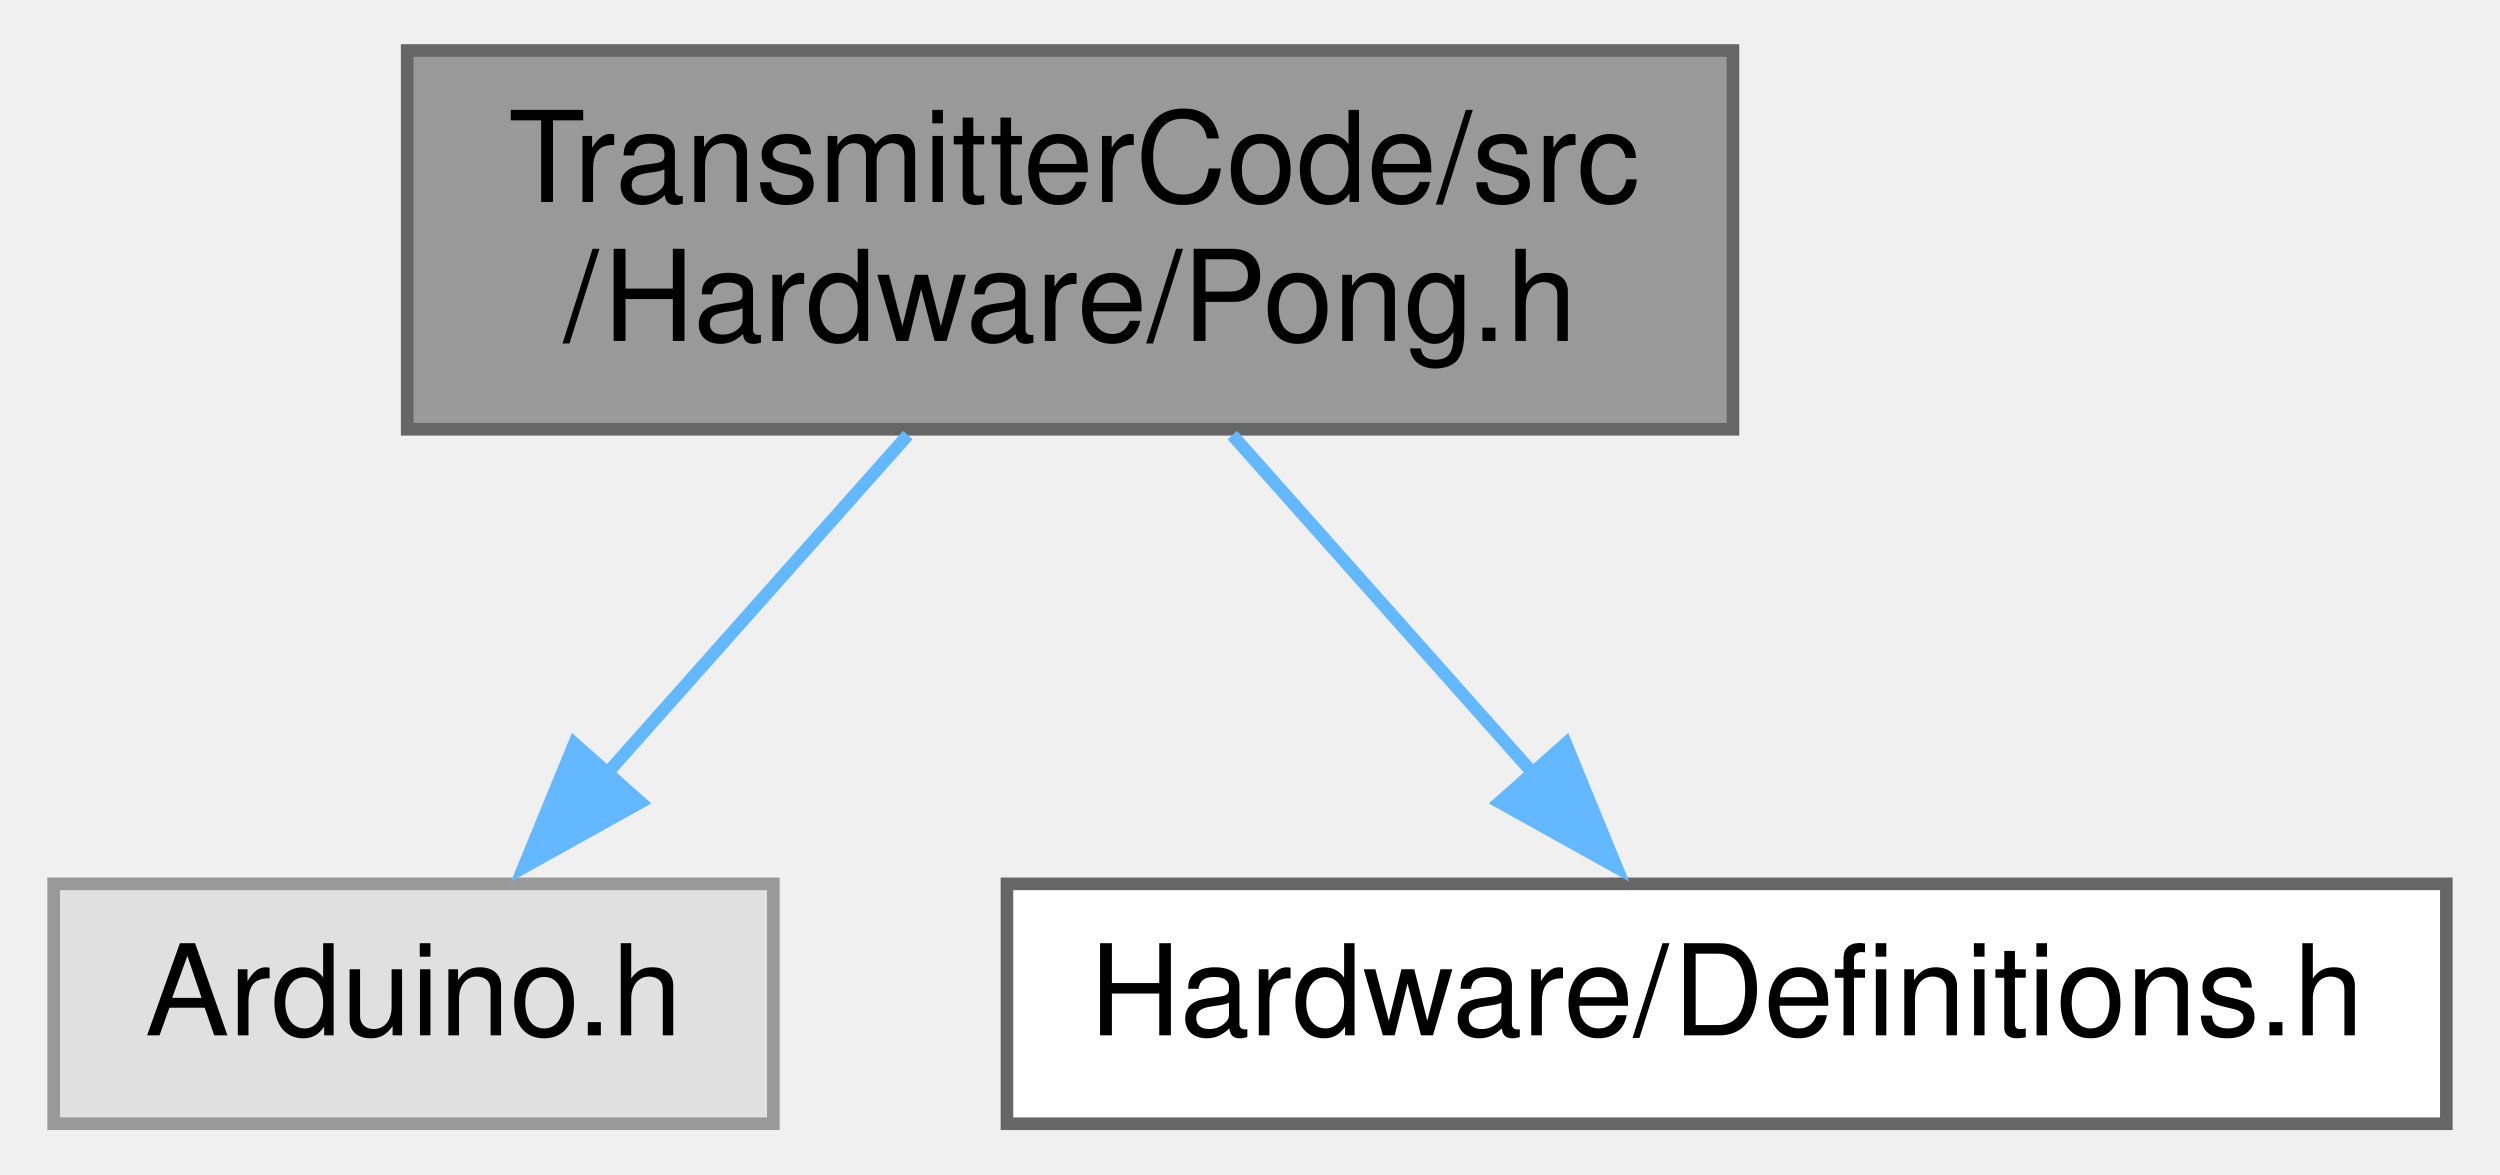
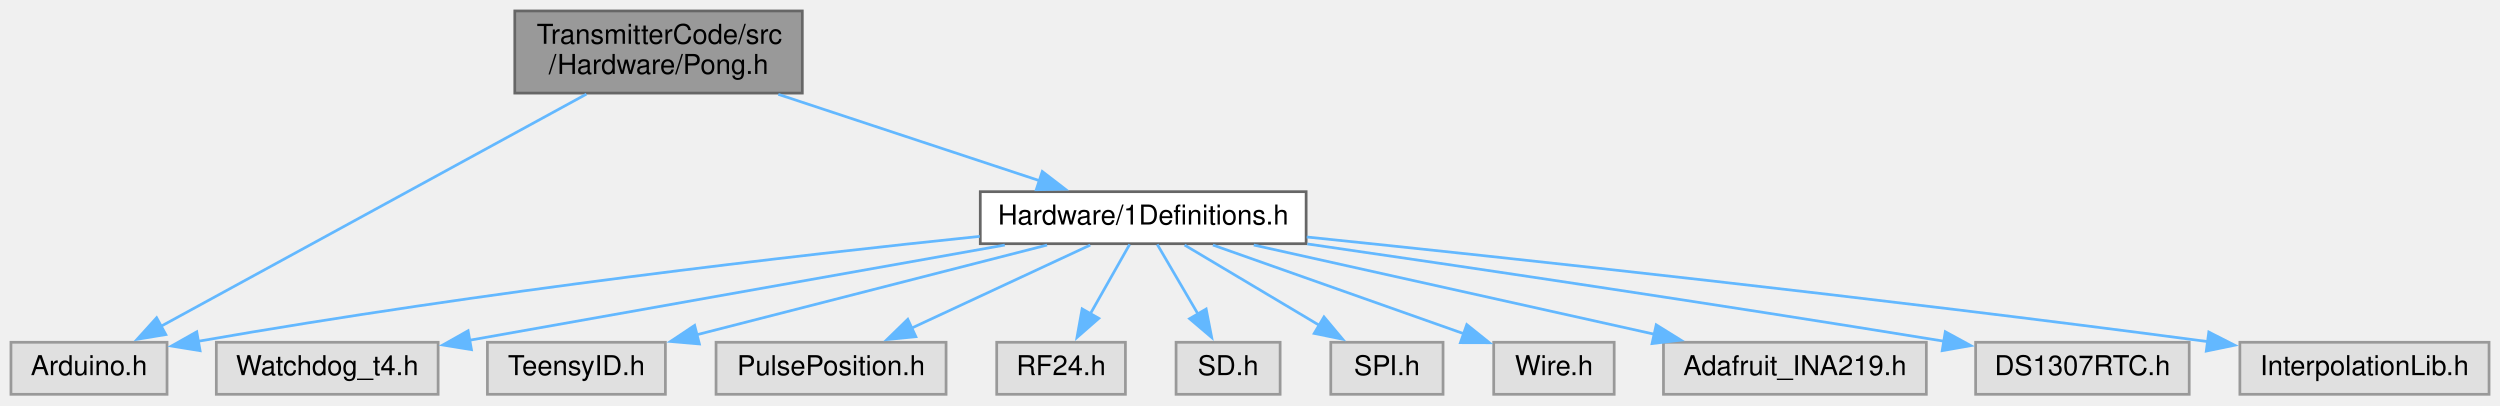
- <svg xmlns="http://www.w3.org/2000/svg" xmlns:xlink="http://www.w3.org/1999/xlink" width="198pt" height="93pt" viewBox="0.00 0.00 197.50 93.00">
-   <g id="graph0" class="graph" transform="scale(1 1) rotate(0) translate(4 89)">
+ <svg xmlns="http://www.w3.org/2000/svg" xmlns:xlink="http://www.w3.org/1999/xlink" width="913pt" height="148pt" viewBox="0.00 0.00 913.00 148.00">
+   <g id="graph0" class="graph" transform="scale(1 1) rotate(0) translate(4 144)">
    <g id="node1" class="node">
      <g id="a_node1">
        <a xlink:title=" ">
-           <polygon fill="#999999" stroke="#666666" points="133,-85 28,-85 28,-55 133,-55 133,-85" />
-           <text text-anchor="start" x="36" y="-73" font-family="Helvetica,sans-Serif" font-size="10.00">TransmitterCode/src</text>
-           <text text-anchor="middle" x="80.5" y="-62" font-family="Helvetica,sans-Serif" font-size="10.00">/Hardware/Pong.h</text>
+           <polygon fill="#999999" stroke="#666666" points="289,-140 184,-140 184,-110 289,-110 289,-140" />
+           <text text-anchor="start" x="192" y="-128" font-family="Helvetica,sans-Serif" font-size="10.00">TransmitterCode/src</text>
+           <text text-anchor="middle" x="236.5" y="-117" font-family="Helvetica,sans-Serif" font-size="10.00">/Hardware/Pong.h</text>
        </a>
      </g>
    </g>
    <g id="node2" class="node">
      <g id="a_node2">
        <a xlink:title=" ">
          <polygon fill="#e0e0e0" stroke="#999999" points="57,-19 0,-19 0,0 57,0 57,-19" />
          <text text-anchor="middle" x="28.5" y="-7" font-family="Helvetica,sans-Serif" font-size="10.00">Arduino.h</text>
        </a>
      </g>
    </g>
    <g id="edge1" class="edge">
-       <path fill="none" stroke="#63b8ff" d="M67.65,-54.54C60.4,-46.39 51.31,-36.16 43.71,-27.61" />
-       <polygon fill="#63b8ff" stroke="#63b8ff" points="46.48,-25.46 37.22,-20.31 41.24,-30.11 46.48,-25.46" />
+       <path fill="none" stroke="#63b8ff" d="M210.16,-109.63C170.2,-87.82 94.72,-46.64 54.8,-24.85" />
+       <polygon fill="#63b8ff" stroke="#63b8ff" points="56.55,-21.82 46.09,-20.1 53.2,-27.96 56.55,-21.82" />
    </g>
    <g id="node3" class="node">
      <g id="a_node3">
-         <a xlink:href="Definitions_8h.html" target="_top" xlink:title=" ">
-           <polygon fill="white" stroke="#666666" points="189.5,-19 75.5,-19 75.5,0 189.5,0 189.5,-19" />
-           <text text-anchor="middle" x="132.5" y="-7" font-family="Helvetica,sans-Serif" font-size="10.00">Hardware/Definitions.h</text>
+         <a xlink:href="1Definitions_8h.html" target="_top" xlink:title=" ">
+           <polygon fill="white" stroke="#666666" points="473,-74 354,-74 354,-55 473,-55 473,-74" />
+           <text text-anchor="middle" x="413.5" y="-62" font-family="Helvetica,sans-Serif" font-size="10.00">Hardware/1Definitions.h</text>
        </a>
      </g>
    </g>
    <g id="edge2" class="edge">
-       <path fill="none" stroke="#63b8ff" d="M93.35,-54.54C100.6,-46.39 109.69,-36.16 117.29,-27.61" />
-       <polygon fill="#63b8ff" stroke="#63b8ff" points="119.76,-30.11 123.78,-20.31 114.52,-25.46 119.76,-30.11" />
+       <path fill="none" stroke="#63b8ff" d="M280.25,-109.54C309.49,-99.87 347.58,-87.29 375.54,-78.04" />
+       <polygon fill="#63b8ff" stroke="#63b8ff" points="376.64,-81.37 385.04,-74.91 374.44,-74.72 376.64,-81.37" />
+     </g>
+     <g id="edge3" class="edge">
+       <path fill="none" stroke="#63b8ff" d="M353.81,-57.68C286.65,-50.72 174.11,-37.86 68.33,-19.36" />
+       <polygon fill="#63b8ff" stroke="#63b8ff" points="69.07,-15.93 58.62,-17.63 67.85,-22.83 69.07,-15.93" />
+     </g>
+     <g id="node4" class="node">
+       <g id="a_node4">
+         <a xlink:title=" ">
+           <polygon fill="#e0e0e0" stroke="#999999" points="156,-19 75,-19 75,0 156,0 156,-19" />
+           <text text-anchor="middle" x="115.5" y="-7" font-family="Helvetica,sans-Serif" font-size="10.00">Watchdog_t4.h</text>
+         </a>
+       </g>
+     </g>
+     <g id="edge4" class="edge">
+       <path fill="none" stroke="#63b8ff" d="M362.95,-54.51C308.53,-44.83 222.41,-29.51 167.46,-19.74" />
+       <polygon fill="#63b8ff" stroke="#63b8ff" points="168.17,-16.31 157.72,-18.01 166.95,-23.21 168.17,-16.31" />
+     </g>
+     <g id="node5" class="node">
+       <g id="a_node5">
+         <a xlink:title=" ">
+           <polygon fill="#e0e0e0" stroke="#999999" points="239,-19 174,-19 174,0 239,0 239,-19" />
+           <text text-anchor="middle" x="206.5" y="-7" font-family="Helvetica,sans-Serif" font-size="10.00">TeensyID.h</text>
+         </a>
+       </g>
+     </g>
+     <g id="edge5" class="edge">
+       <path fill="none" stroke="#63b8ff" d="M378.39,-54.51C343.01,-45.45 288.33,-31.45 250.17,-21.68" />
+       <polygon fill="#63b8ff" stroke="#63b8ff" points="251.41,-18.39 240.86,-19.3 249.68,-25.17 251.41,-18.39" />
+     </g>
+     <g id="node6" class="node">
+       <g id="a_node6">
+         <a xlink:title=" ">
+           <polygon fill="#e0e0e0" stroke="#999999" points="341.5,-19 257.5,-19 257.5,0 341.5,0 341.5,-19" />
+           <text text-anchor="middle" x="299.5" y="-7" font-family="Helvetica,sans-Serif" font-size="10.00">PulsePosition.h</text>
+         </a>
+       </g>
+     </g>
+     <g id="edge6" class="edge">
+       <path fill="none" stroke="#63b8ff" d="M394.16,-54.51C376.28,-46.2 349.46,-33.73 328.93,-24.18" />
+       <polygon fill="#63b8ff" stroke="#63b8ff" points="330.47,-21.04 319.93,-20 327.52,-27.39 330.47,-21.04" />
+     </g>
+     <g id="node7" class="node">
+       <g id="a_node7">
+         <a xlink:title=" ">
+           <polygon fill="#e0e0e0" stroke="#999999" points="407,-19 360,-19 360,0 407,0 407,-19" />
+           <text text-anchor="middle" x="383.5" y="-7" font-family="Helvetica,sans-Serif" font-size="10.00">RF24.h</text>
+         </a>
+       </g>
+     </g>
+     <g id="edge7" class="edge">
+       <path fill="none" stroke="#63b8ff" d="M408.55,-54.75C404.66,-47.88 399.11,-38.08 394.22,-29.45" />
+       <polygon fill="#63b8ff" stroke="#63b8ff" points="397.28,-27.74 389.31,-20.76 391.19,-31.19 397.28,-27.74" />
+     </g>
+     <g id="node8" class="node">
+       <g id="a_node8">
+         <a xlink:title=" ">
+           <polygon fill="#e0e0e0" stroke="#999999" points="463.5,-19 425.5,-19 425.5,0 463.5,0 463.5,-19" />
+           <text text-anchor="middle" x="444.5" y="-7" font-family="Helvetica,sans-Serif" font-size="10.00">SD.h</text>
+         </a>
+       </g>
+     </g>
+     <g id="edge8" class="edge">
+       <path fill="none" stroke="#63b8ff" d="M418.62,-54.75C422.68,-47.81 428.49,-37.86 433.59,-29.16" />
+       <polygon fill="#63b8ff" stroke="#63b8ff" points="436.48,-31.15 438.51,-20.75 430.44,-27.61 436.48,-31.15" />
+     </g>
+     <g id="node9" class="node">
+       <g id="a_node9">
+         <a xlink:title=" ">
+           <polygon fill="#e0e0e0" stroke="#999999" points="523,-19 482,-19 482,0 523,0 523,-19" />
+           <text text-anchor="middle" x="502.5" y="-7" font-family="Helvetica,sans-Serif" font-size="10.00">SPI.h</text>
+         </a>
+       </g>
+     </g>
+     <g id="edge9" class="edge">
+       <path fill="none" stroke="#63b8ff" d="M428.6,-54.51C442.1,-46.47 462.15,-34.53 477.96,-25.11" />
+       <polygon fill="#63b8ff" stroke="#63b8ff" points="479.52,-28.26 486.32,-20.13 475.94,-22.24 479.52,-28.26" />
+     </g>
+     <g id="node10" class="node">
+       <g id="a_node10">
+         <a xlink:title=" ">
+           <polygon fill="#e0e0e0" stroke="#999999" points="585.5,-19 541.5,-19 541.5,0 585.5,0 585.5,-19" />
+           <text text-anchor="middle" x="563.5" y="-7" font-family="Helvetica,sans-Serif" font-size="10.00">Wire.h</text>
+         </a>
+       </g>
+     </g>
+     <g id="edge10" class="edge">
+       <path fill="none" stroke="#63b8ff" d="M438.95,-54.51C464.22,-45.58 503.08,-31.85 530.66,-22.1" />
+       <polygon fill="#63b8ff" stroke="#63b8ff" points="531.67,-25.46 539.93,-18.83 529.34,-18.86 531.67,-25.46" />
+     </g>
+     <g id="node11" class="node">
+       <g id="a_node11">
+         <a xlink:title=" ">
+           <polygon fill="#e0e0e0" stroke="#999999" points="699.5,-19 603.5,-19 603.5,0 699.5,0 699.5,-19" />
+           <text text-anchor="middle" x="651.5" y="-7" font-family="Helvetica,sans-Serif" font-size="10.00">Adafruit_INA219.h</text>
+         </a>
+       </g>
+     </g>
+     <g id="edge11" class="edge">
+       <path fill="none" stroke="#63b8ff" d="M453.87,-54.51C494.26,-45.52 556.5,-31.65 600.33,-21.9" />
+       <polygon fill="#63b8ff" stroke="#63b8ff" points="600.85,-25.37 609.85,-19.78 599.33,-18.53 600.85,-25.37" />
+     </g>
+     <g id="node12" class="node">
+       <g id="a_node12">
+         <a xlink:title=" ">
+           <polygon fill="#e0e0e0" stroke="#999999" points="795.5,-19 717.5,-19 717.5,0 795.5,0 795.5,-19" />
+           <text text-anchor="middle" x="756.5" y="-7" font-family="Helvetica,sans-Serif" font-size="10.00">DS1307RTC.h</text>
+         </a>
+       </g>
+     </g>
+     <g id="edge12" class="edge">
+       <path fill="none" stroke="#63b8ff" d="M473.46,-54.91C530.61,-46.63 619.39,-33.48 705.87,-19.4" />
+       <polygon fill="#63b8ff" stroke="#63b8ff" points="706.42,-22.85 715.73,-17.78 705.29,-15.94 706.42,-22.85" />
+     </g>
+     <g id="node13" class="node">
+       <g id="a_node13">
+         <a xlink:title=" ">
+           <polygon fill="#e0e0e0" stroke="#999999" points="905,-19 814,-19 814,0 905,0 905,-19" />
+           <text text-anchor="middle" x="859.5" y="-7" font-family="Helvetica,sans-Serif" font-size="10.00">InterpolationLib.h</text>
+         </a>
+       </g>
+     </g>
+     <g id="edge13" class="edge">
+       <path fill="none" stroke="#63b8ff" d="M473.21,-57.45C547.73,-49.74 679.36,-35.57 802.48,-19.22" />
+       <polygon fill="#63b8ff" stroke="#63b8ff" points="802.66,-22.73 812.1,-17.93 801.73,-15.79 802.66,-22.73" />
    </g>
  </g>
</svg>
